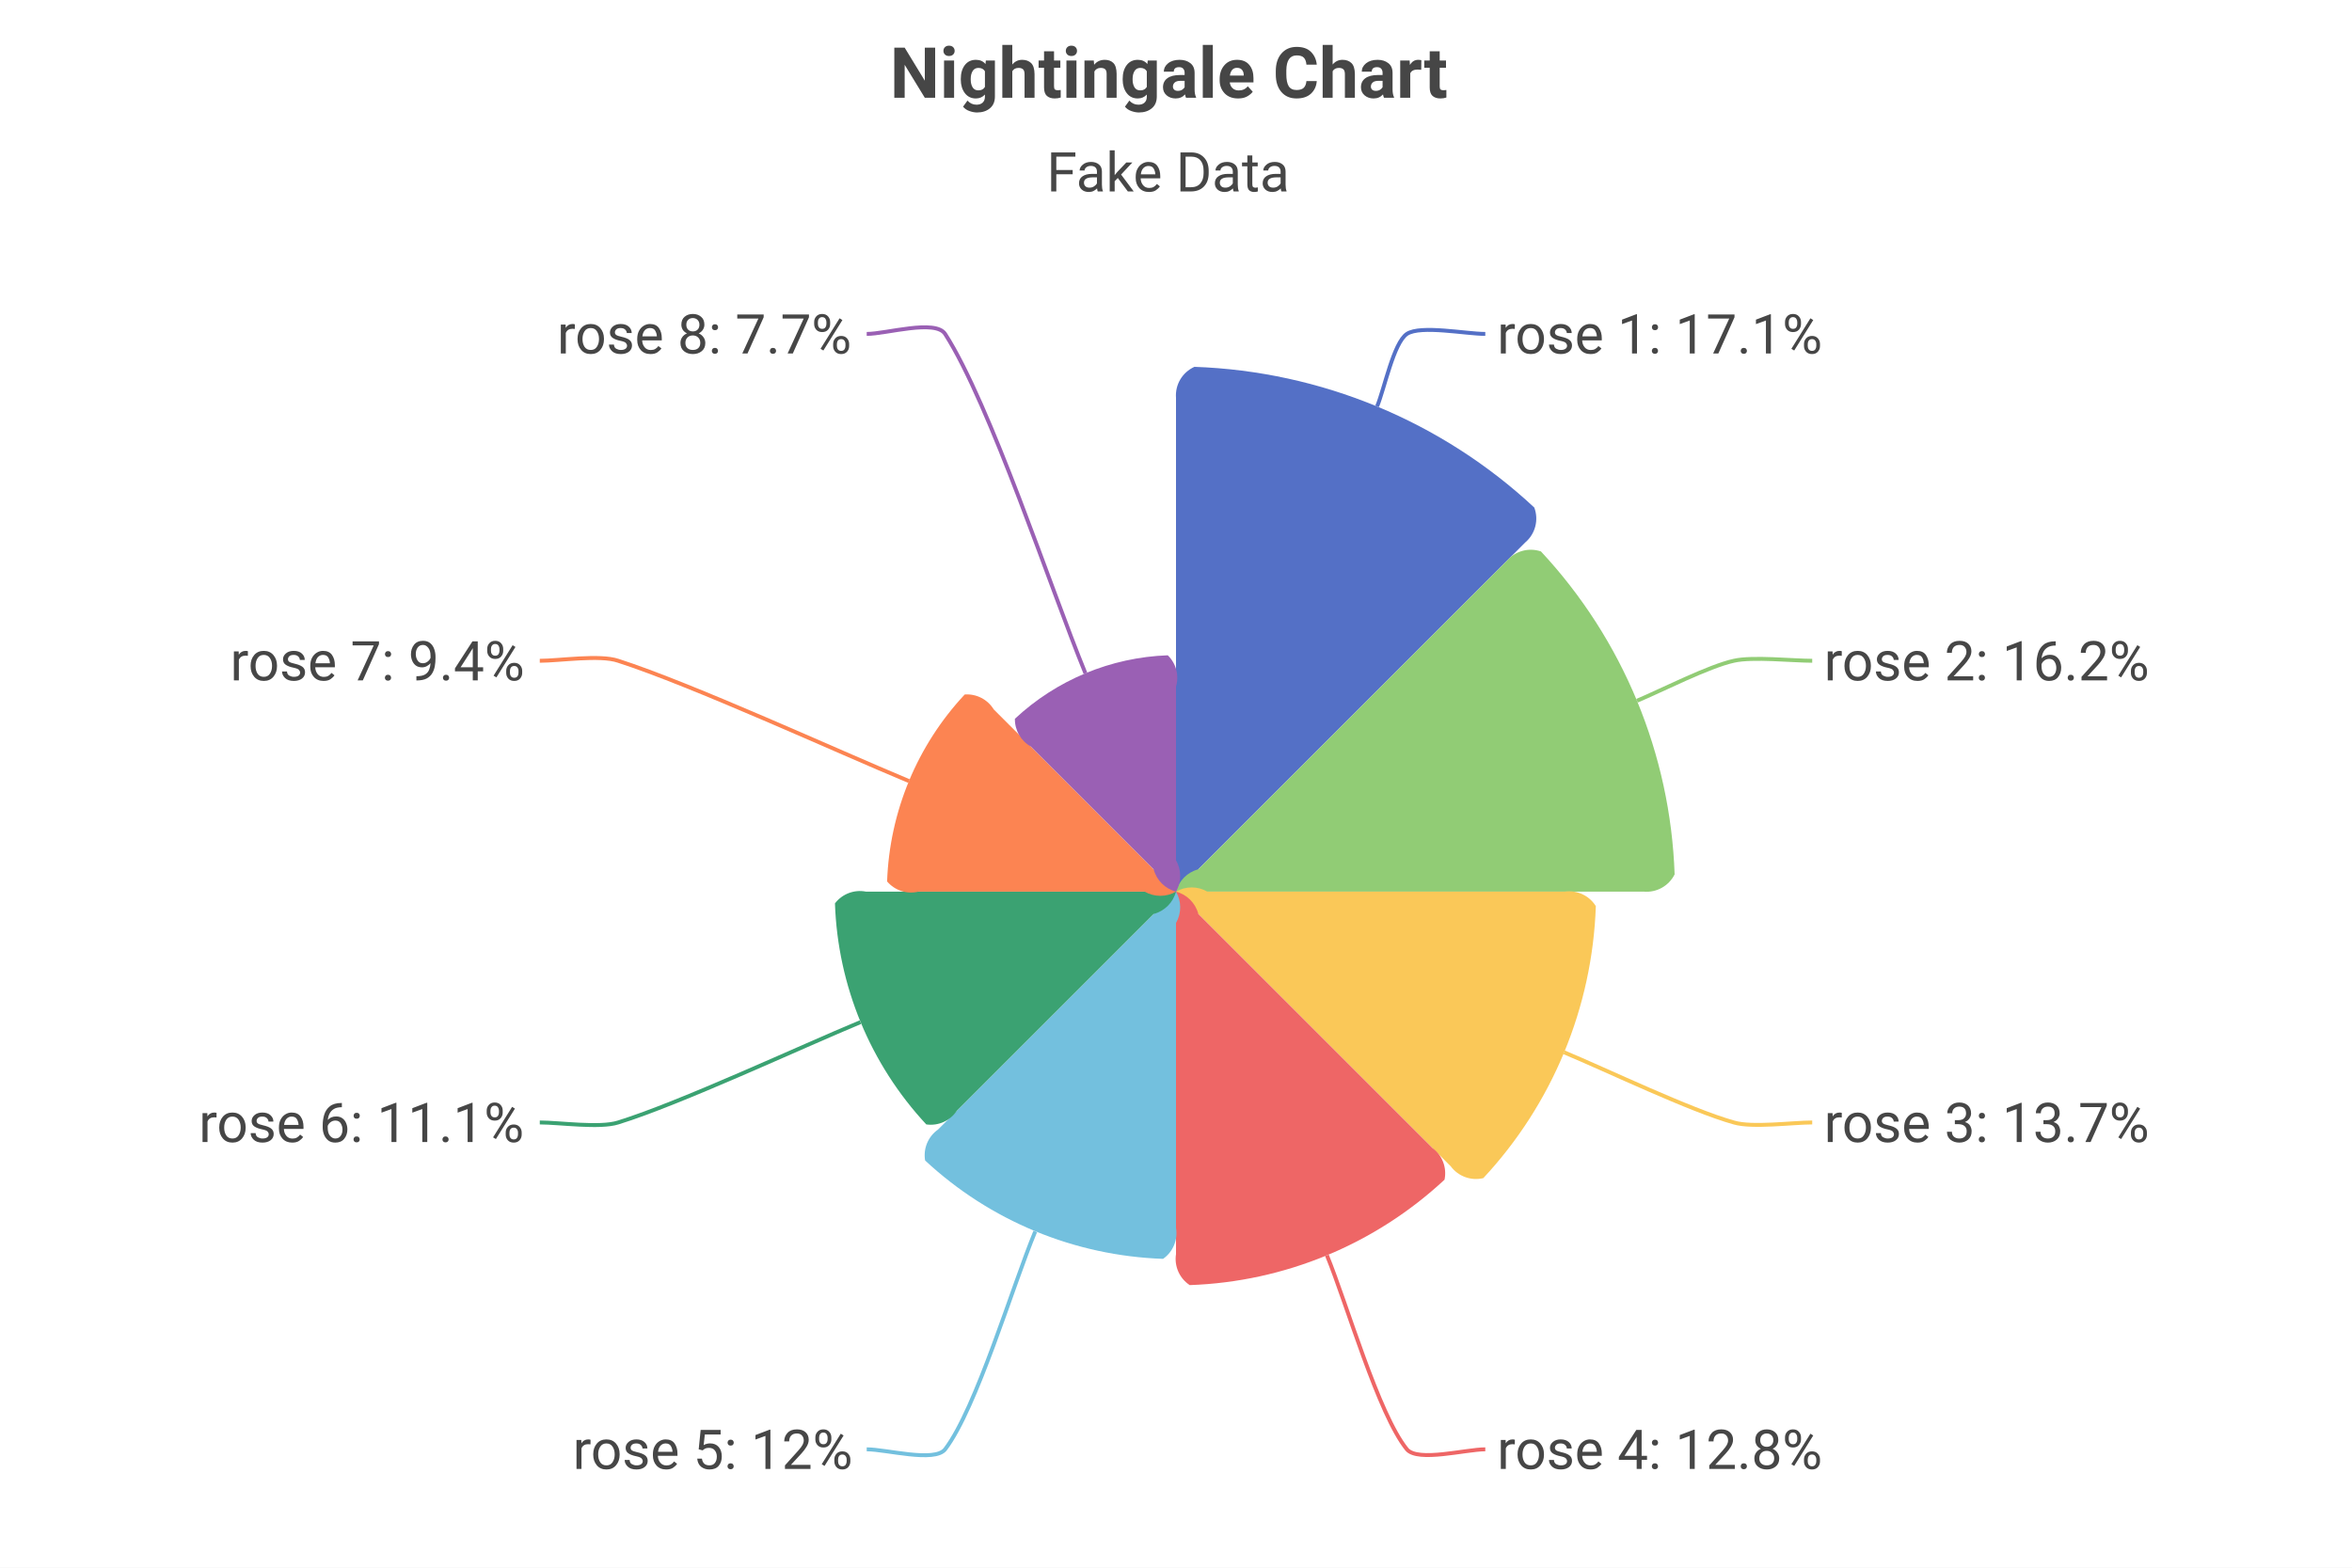
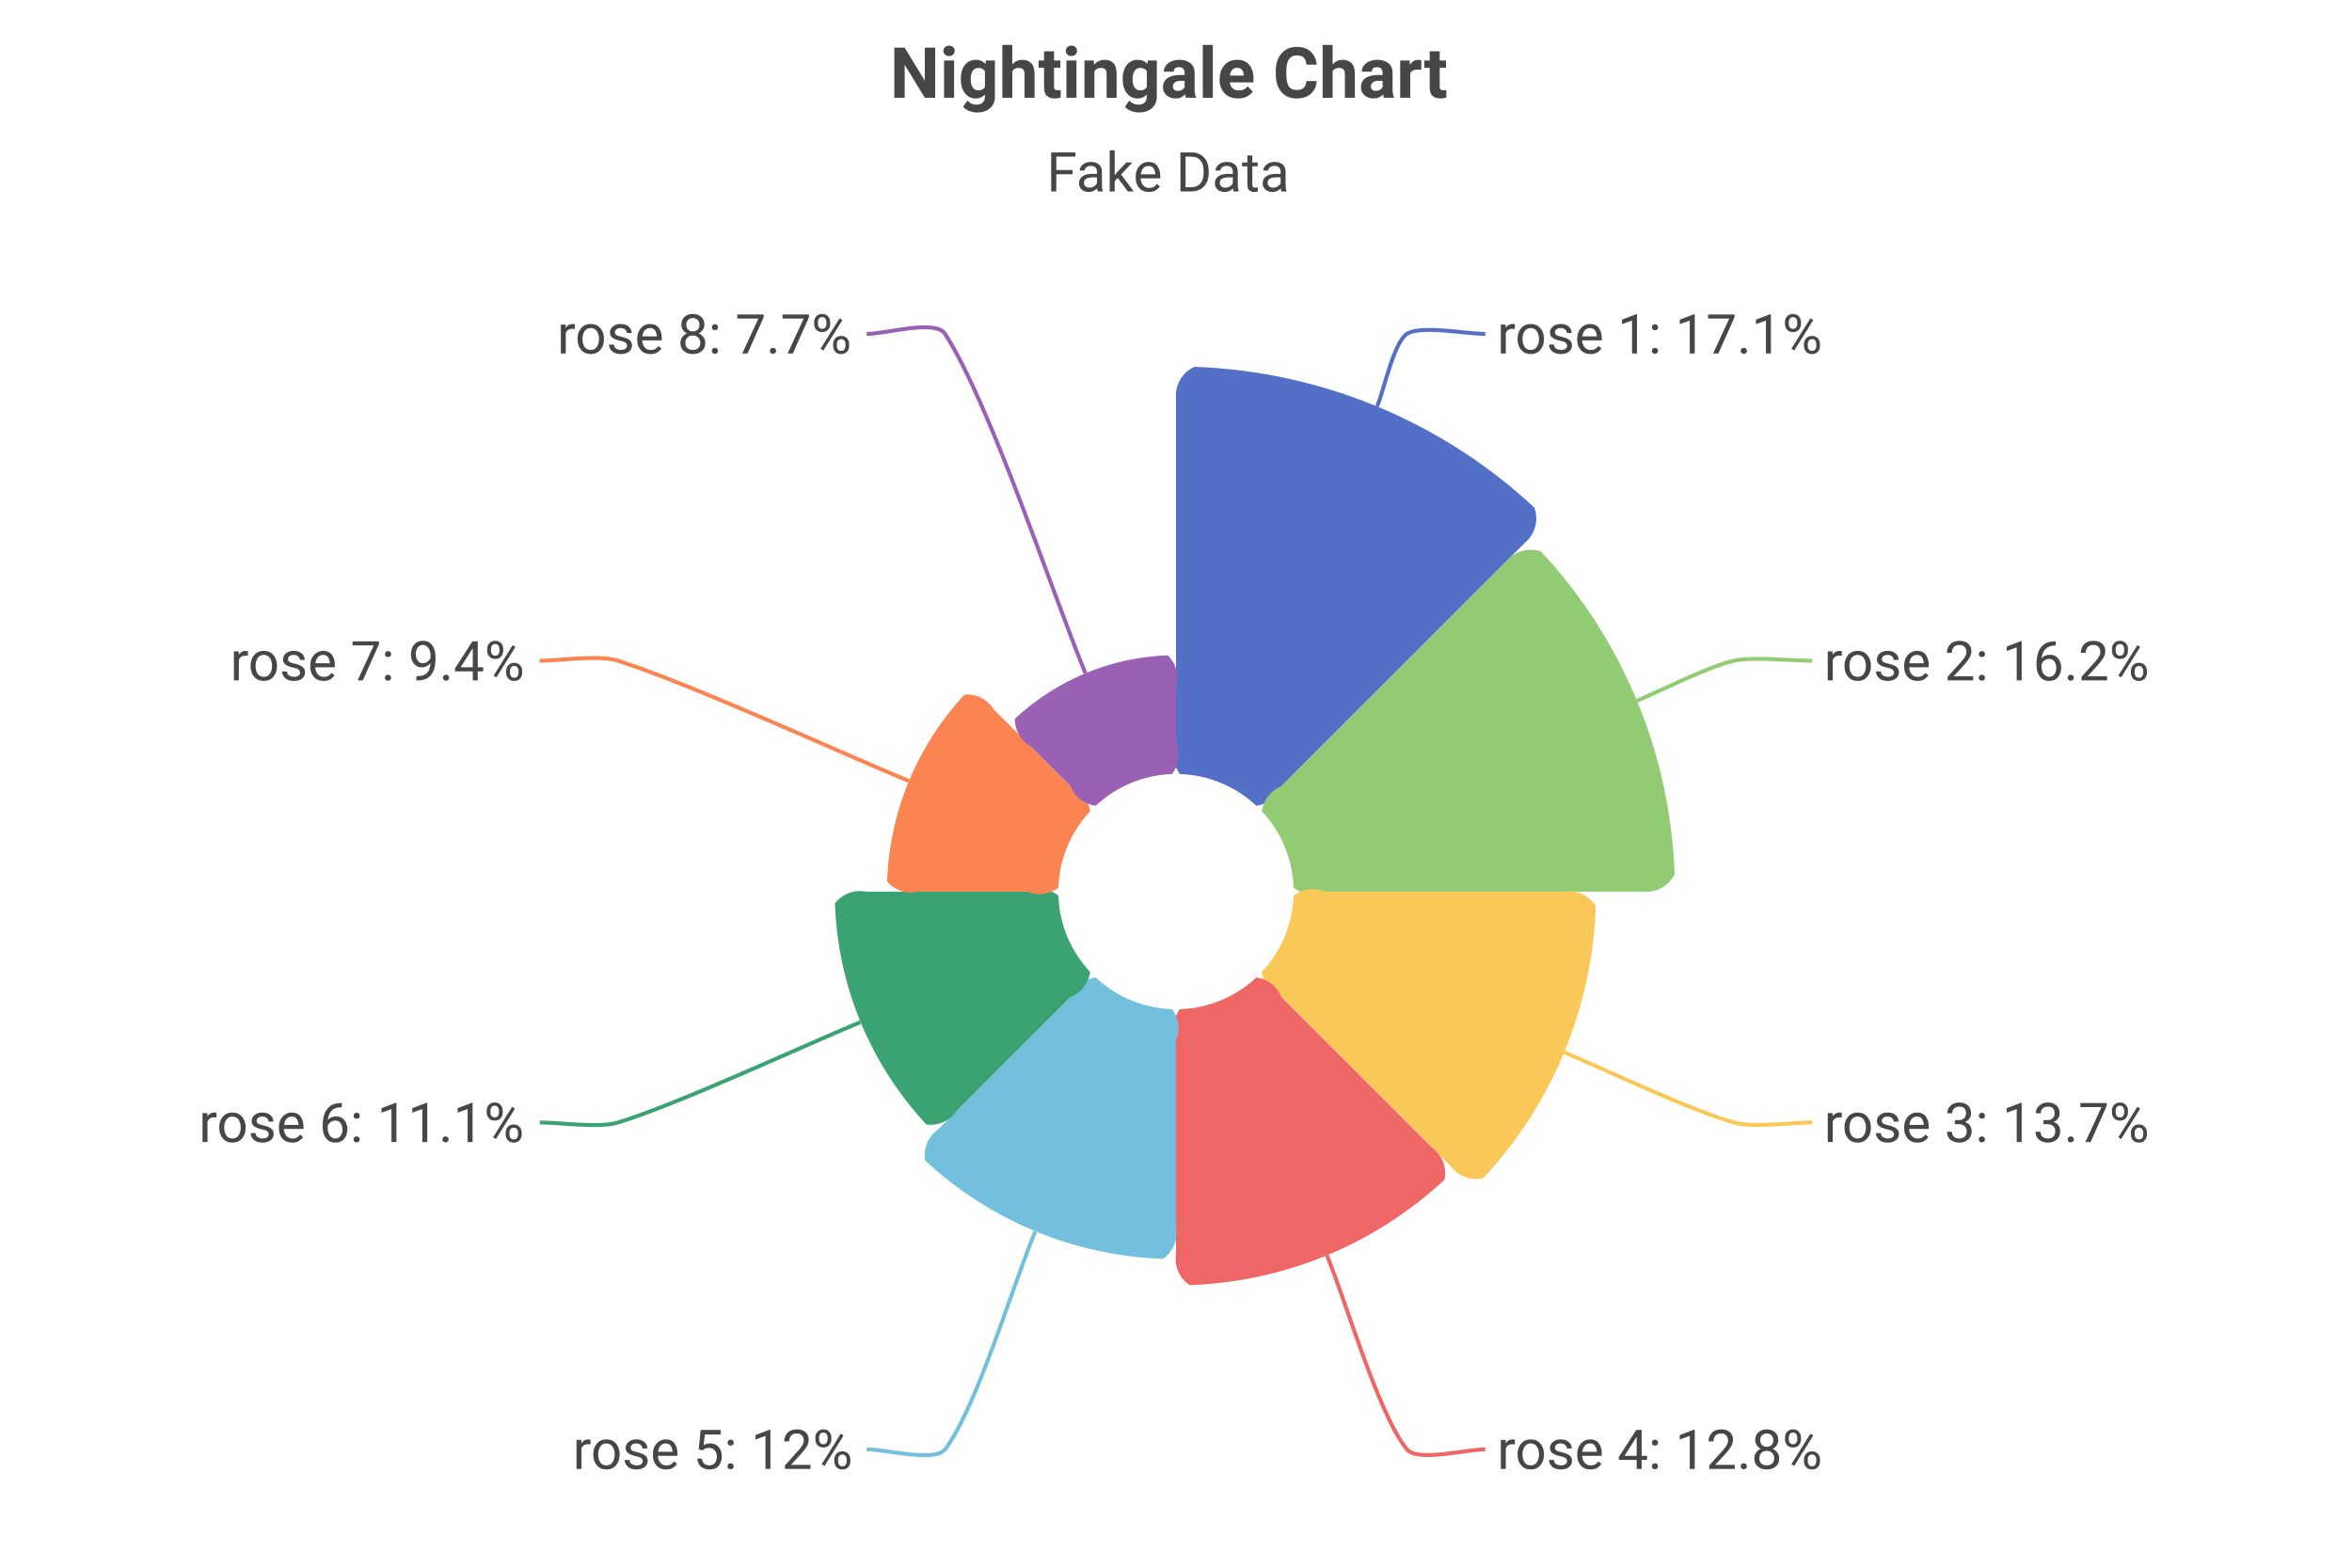
<svg xmlns="http://www.w3.org/2000/svg" width="600" height="400" viewBox="0 0 600 400">
  <rect x="0" y="0" width="600" height="400" fill="#FFFFFF" />
  <text font-size="18" x="227" y="5" dy="15" font-weight="bold" dominant-baseline="middle" font-family="Roboto" fill="#464646">
Nightingale Chart
</text>
  <text font-size="14" x="267" y="35" dy="10" dominant-baseline="middle" font-family="Roboto" fill="#464646">
Fake Data
</text>
-   <path d="M300,219.5 L300,101.5 A8 8 0 0 1 304.7,93.6 A134 134 0 0 1 391.4,129.5 A8 8 0 0 1 389.1,138.4 L305.7,221.8 A8 8 0 0 1 300,227.5 A0 0 0 0 0 300,227.5 A8 8 0 0 1 300,219.5 Z" fill="#5470C6" />
+   <path d="M300,189.5 L300,101.5 A8 8 0 0 1 304.7,93.6 A134 134 0 0 1 391.4,129.5 A8 8 0 0 1 389.1,138.4 L326.9,200.6 A8 8 0 0 1 320.5,205.6 A30 30 0 0 0 301,197.5 A8 8 0 0 1 300,189.5 Z" fill="#5470C6" />
  <path d="M351.3,103.7 C353.2 99.1, 355.5 87.5, 358.9 85.2 C362.4 82.9, 373.9 85.2, 378.9 85.2" stroke-width="1" fill="none" stroke="#5470C6" />
  <text font-size="14" x="381.9" y="90.2" font-family="Roboto" fill="#464646">
rose 1: 17.1%
</text>
-   <path d="M305.7,221.8 L384.4,143.1 A8 8 0 0 1 393.1,140.7 A127.3 127.3 0 0 1 427.2,223.1 A8 8 0 0 1 419.3,227.5 L308,227.5 A8 8 0 0 1 300,227.5 A0 0 0 0 0 300,227.5 A8 8 0 0 1 305.7,221.8 Z" fill="#91CC75" />
+   <path d="M326.9,200.6 L384.4,143.1 A8 8 0 0 1 393.1,140.7 A127.3 127.3 0 0 1 427.2,223.1 A8 8 0 0 1 419.3,227.5 L338,227.5 A8 8 0 0 1 330,226.5 A30 30 0 0 0 321.9,207 A8 8 0 0 1 326.9,200.6 Z" fill="#91CC75" />
  <path d="M417.6,178.8 C423.8 176.2, 435.9 170, 442.3 168.6 C447.1 167.5, 457.3 168.6, 462.3 168.6" stroke-width="1" fill="none" stroke="#91CC75" />
  <text font-size="14" x="465.3" y="173.6" font-family="Roboto" fill="#464646">
rose 2: 16.2%
</text>
-   <path d="M308,227.5 L399.2,227.5 A8 8 0 0 1 407.1,231.2 A107.2 107.2 0 0 1 378.4,300.6 A8 8 0 0 1 370.1,297.6 L305.7,233.2 A8 8 0 0 1 300,227.5 A0 0 0 0 0 300,227.5 A8 8 0 0 1 308,227.5 Z" fill="#FAC858" />
+   <path d="M338,227.5 L399.2,227.5 A8 8 0 0 1 407.1,231.2 A107.2 107.2 0 0 1 378.4,300.6 A8 8 0 0 1 370.1,297.6 L326.9,254.4 A8 8 0 0 1 321.9,248 A30 30 0 0 0 330,228.5 A8 8 0 0 1 338,227.5 Z" fill="#FAC858" />
  <path d="M399,268.5 C409.8 273, 431.2 283.3, 442.3 286.4 C447 287.8, 457.3 286.4, 462.3 286.4" stroke-width="1" fill="none" stroke="#FAC858" />
  <text font-size="14" x="465.3" y="291.4" font-family="Roboto" fill="#464646">
rose 3: 13.7%
</text>
-   <path d="M305.7,233.2 L365.4,292.9 A8 8 0 0 1 368.5,301 A100.5 100.5 0 0 1 303.5,327.9 A8 8 0 0 1 300,320 L300,235.5 A8 8 0 0 1 300,227.5 A0 0 0 0 0 300,227.5 A8 8 0 0 1 305.7,233.2 Z" fill="#EE6666" />
+   <path d="M326.9,254.4 L365.4,292.9 A8 8 0 0 1 368.5,301 A100.5 100.5 0 0 1 303.5,327.9 A8 8 0 0 1 300,320 L300,265.5 A8 8 0 0 1 301,257.5 A30 30 0 0 0 320.5,249.4 A8 8 0 0 1 326.9,254.4 Z" fill="#EE6666" />
  <path d="M338.5,320.3 C343.6 332.7, 351.6 360.8, 358.9 369.8 C361.7 373.1, 373.9 369.8, 378.9 369.8" stroke-width="1" fill="none" stroke="#EE6666" />
  <text font-size="14" x="381.9" y="374.8" font-family="Roboto" fill="#464646">
rose 4: 12.8%
</text>
-   <path d="M300,235.5 L300,313.3 A8 8 0 0 1 296.7,321.2 A93.8 93.8 0 0 1 236,296.1 A8 8 0 0 1 239.3,288.2 L294.3,233.2 A8 8 0 0 1 300,227.5 A0 0 0 0 0 300,227.5 A8 8 0 0 1 300,235.5 Z" fill="#73C0DE" />
+   <path d="M300,265.5 L300,313.3 A8 8 0 0 1 296.7,321.2 A93.8 93.8 0 0 1 236,296.1 A8 8 0 0 1 239.3,288.2 L273.1,254.4 A8 8 0 0 1 279.5,249.4 A30 30 0 0 0 299,257.5 A8 8 0 0 1 300,265.5 Z" fill="#73C0DE" />
  <path d="M264.1,314.2 C258.3 328.1, 249.1 359.3, 241.1 369.8 C238.4 373.2, 226.1 369.8, 221.1 369.8" stroke-width="1" fill="none" stroke="#73C0DE" />
  <text font-size="14" x="146.1" y="374.8" font-family="Roboto" fill="#464646">
rose 5: 12%
</text>
-   <path d="M294.3,233.2 L244.1,283.4 A8 8 0 0 1 236.3,286.9 A87.1 87.1 0 0 1 213,230.5 A8 8 0 0 1 220.9,227.5 L292,227.5 A8 8 0 0 1 300,227.5 A0 0 0 0 0 300,227.5 A8 8 0 0 1 294.3,233.2 Z" fill="#3BA272" />
+   <path d="M273.1,254.4 L244.1,283.4 A8 8 0 0 1 236.3,286.9 A87.1 87.1 0 0 1 213,230.5 A8 8 0 0 1 220.9,227.5 L262,227.5 A8 8 0 0 1 270,228.5 A30 30 0 0 0 278.1,248 A8 8 0 0 1 273.1,254.4 Z" fill="#3BA272" />
  <path d="M219.5,260.8 C204.1 267.2, 173.5 281.5, 157.7 286.4 C153 287.9, 142.7 286.4, 137.7 286.4" stroke-width="1" fill="none" stroke="#3BA272" />
  <text font-size="14" x="50.7" y="291.4" font-family="Roboto" fill="#464646">
rose 6: 11.1%
</text>
-   <path d="M292,227.5 L234.3,227.5 A8 8 0 0 1 226.3,224.9 A73.7 73.7 0 0 1 246.1,177.2 A8 8 0 0 1 253.5,181 L294.3,221.8 A8 8 0 0 1 300,227.5 A0 0 0 0 0 300,227.5 A8 8 0 0 1 292,227.5 Z" fill="#FC8452" />
+   <path d="M262,227.5 L234.3,227.5 A8 8 0 0 1 226.3,224.9 A73.7 73.7 0 0 1 246.1,177.2 A8 8 0 0 1 253.5,181 L273.1,200.6 A8 8 0 0 1 278.1,207 A30 30 0 0 0 270,226.5 A8 8 0 0 1 262,227.5 Z" fill="#FC8452" />
  <path d="M231.9,199.3 C213.4 191.6, 176.6 174.7, 157.7 168.6 C153 167, 142.7 168.6, 137.7 168.6" stroke-width="1" fill="none" stroke="#FC8452" />
  <text font-size="14" x="58.7" y="173.6" font-family="Roboto" fill="#464646">
rose 7: 9.4%
</text>
-   <path d="M294.3,221.8 L263,190.5 A8 8 0 0 1 258.9,183.4 A60.3 60.3 0 0 1 297.9,167.2 A8 8 0 0 1 300,175.2 L300,219.5 A8 8 0 0 1 300,227.5 A0 0 0 0 0 300,227.5 A8 8 0 0 1 294.3,221.8 Z" fill="#9A60B4" />
+   <path d="M273.1,200.6 L263,190.5 A8 8 0 0 1 258.9,183.4 A60.3 60.3 0 0 1 297.9,167.2 A8 8 0 0 1 300,175.2 L300,189.5 A8 8 0 0 1 299,197.5 A30 30 0 0 0 279.5,205.6 A8 8 0 0 1 273.1,200.6 Z" fill="#9A60B4" />
  <path d="M276.9,171.8 C268 150.1, 252.6 103.1, 241.1 85.2 C238.6 81.4, 226.1 85.2, 221.1 85.2" stroke-width="1" fill="none" stroke="#9A60B4" />
  <text font-size="14" x="142.1" y="90.2" font-family="Roboto" fill="#464646">
rose 8: 7.7%
</text>
</svg>
